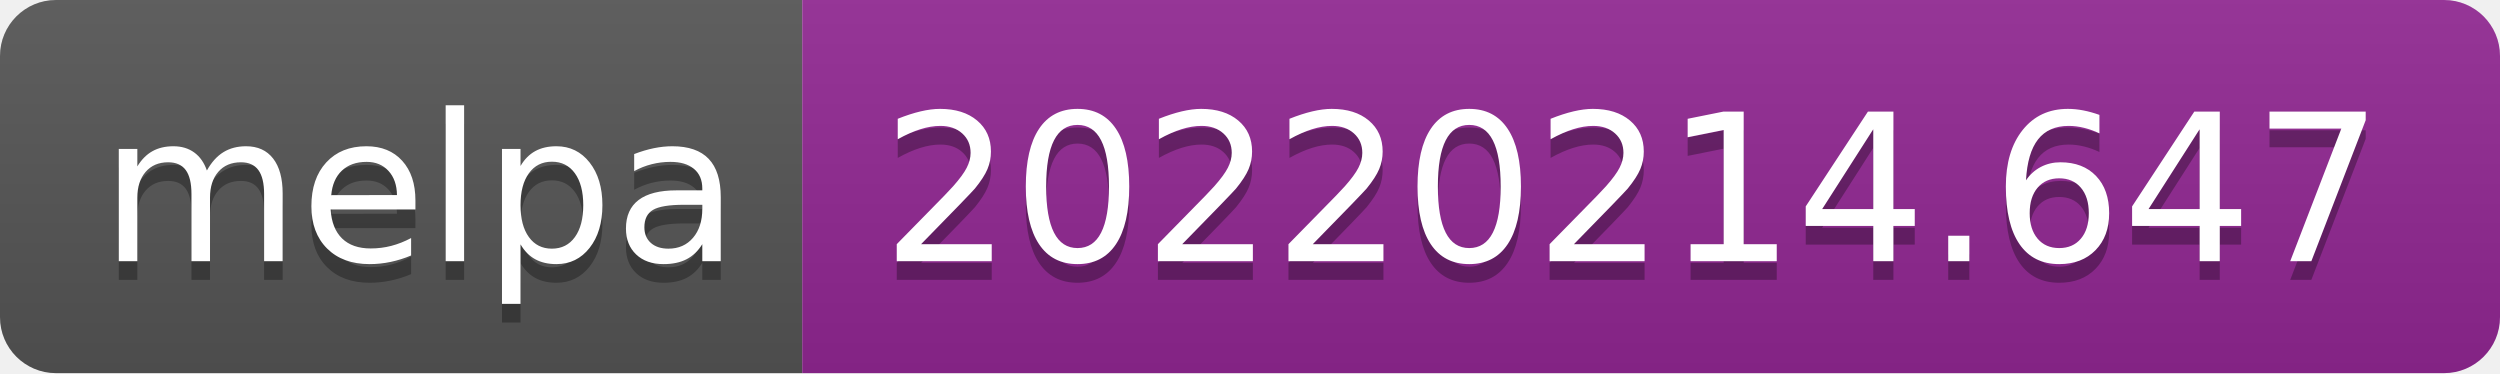
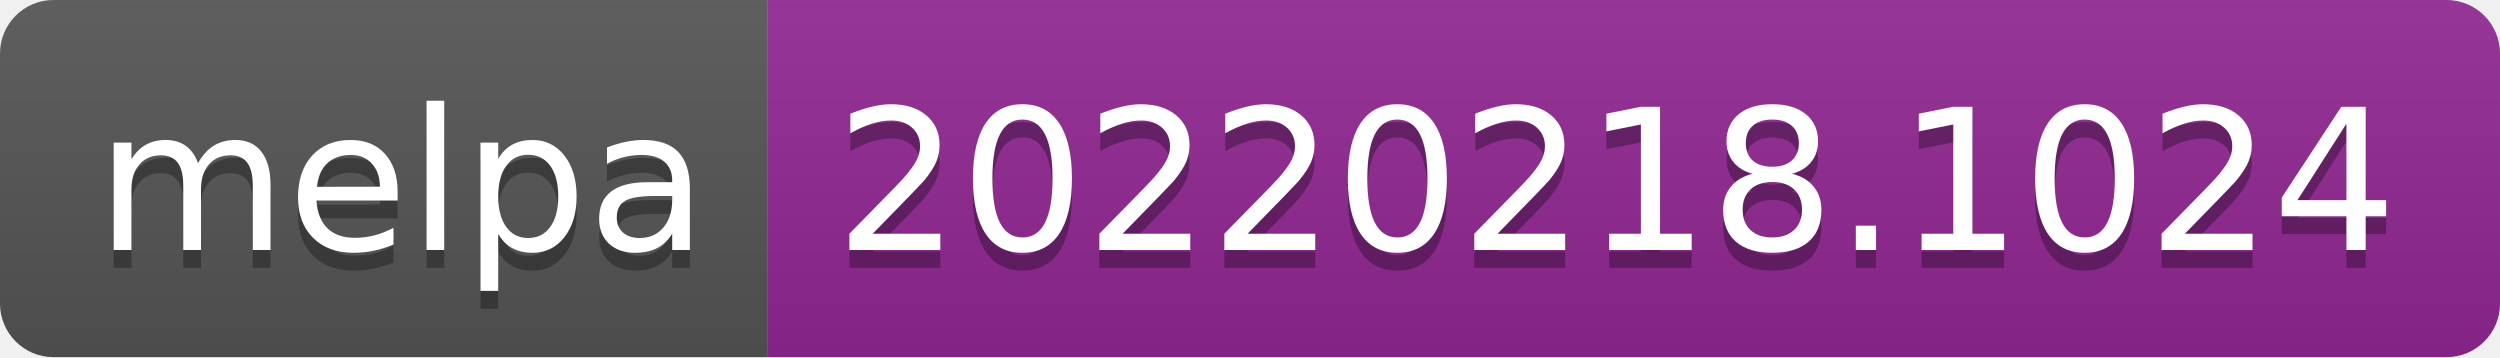
- <svg xmlns="http://www.w3.org/2000/svg" width="134" height="20" role="img" aria-label="melpa: 20220214.647">
+ <svg xmlns="http://www.w3.org/2000/svg" width="140" height="20" role="img" aria-label="melpa: 20220218.1024">
  <linearGradient id="s" x2="0" y2="100%">
    <stop offset="0" stop-color="#bbb" stop-opacity=".1" />
    <stop offset="1" stop-opacity=".1" />
  </linearGradient>
  <clipPath id="r">
-     <rect width="134" height="20" rx="3" fill="#fff" />
+     <rect width="140" height="20" rx="3" fill="#fff" />
  </clipPath>
  <g clip-path="url(#r)">
    <rect width="43" height="20" fill="#555" />
-     <rect x="43" width="91" height="20" fill="#922793" />
-     <rect width="134" height="20" fill="url(#s)" />
+     <rect x="43" width="97" height="20" fill="#922793" />
+     <rect width="140" height="20" fill="url(#s)" />
  </g>
  <g fill="#fff" text-anchor="middle" font-family="Verdana,Geneva,DejaVu Sans,sans-serif" text-rendering="geometricPrecision" font-size="110">
    <text aria-hidden="true" x="225" y="150" fill="#010101" fill-opacity=".3" transform="scale(.1)" textLength="330">melpa</text>
    <text x="225" y="140" transform="scale(.1)" fill="#fff" textLength="330">melpa</text>
-     <text aria-hidden="true" x="875" y="150" fill="#010101" fill-opacity=".3" transform="scale(.1)" textLength="810">20220214.647</text>
-     <text x="875" y="140" transform="scale(.1)" fill="#fff" textLength="810">20220214.647</text>
+     <text aria-hidden="true" x="905" y="150" fill="#010101" fill-opacity=".3" transform="scale(.1)" textLength="870">20220218.1024</text>
+     <text x="905" y="140" transform="scale(.1)" fill="#fff" textLength="870">20220218.1024</text>
  </g>
</svg>
